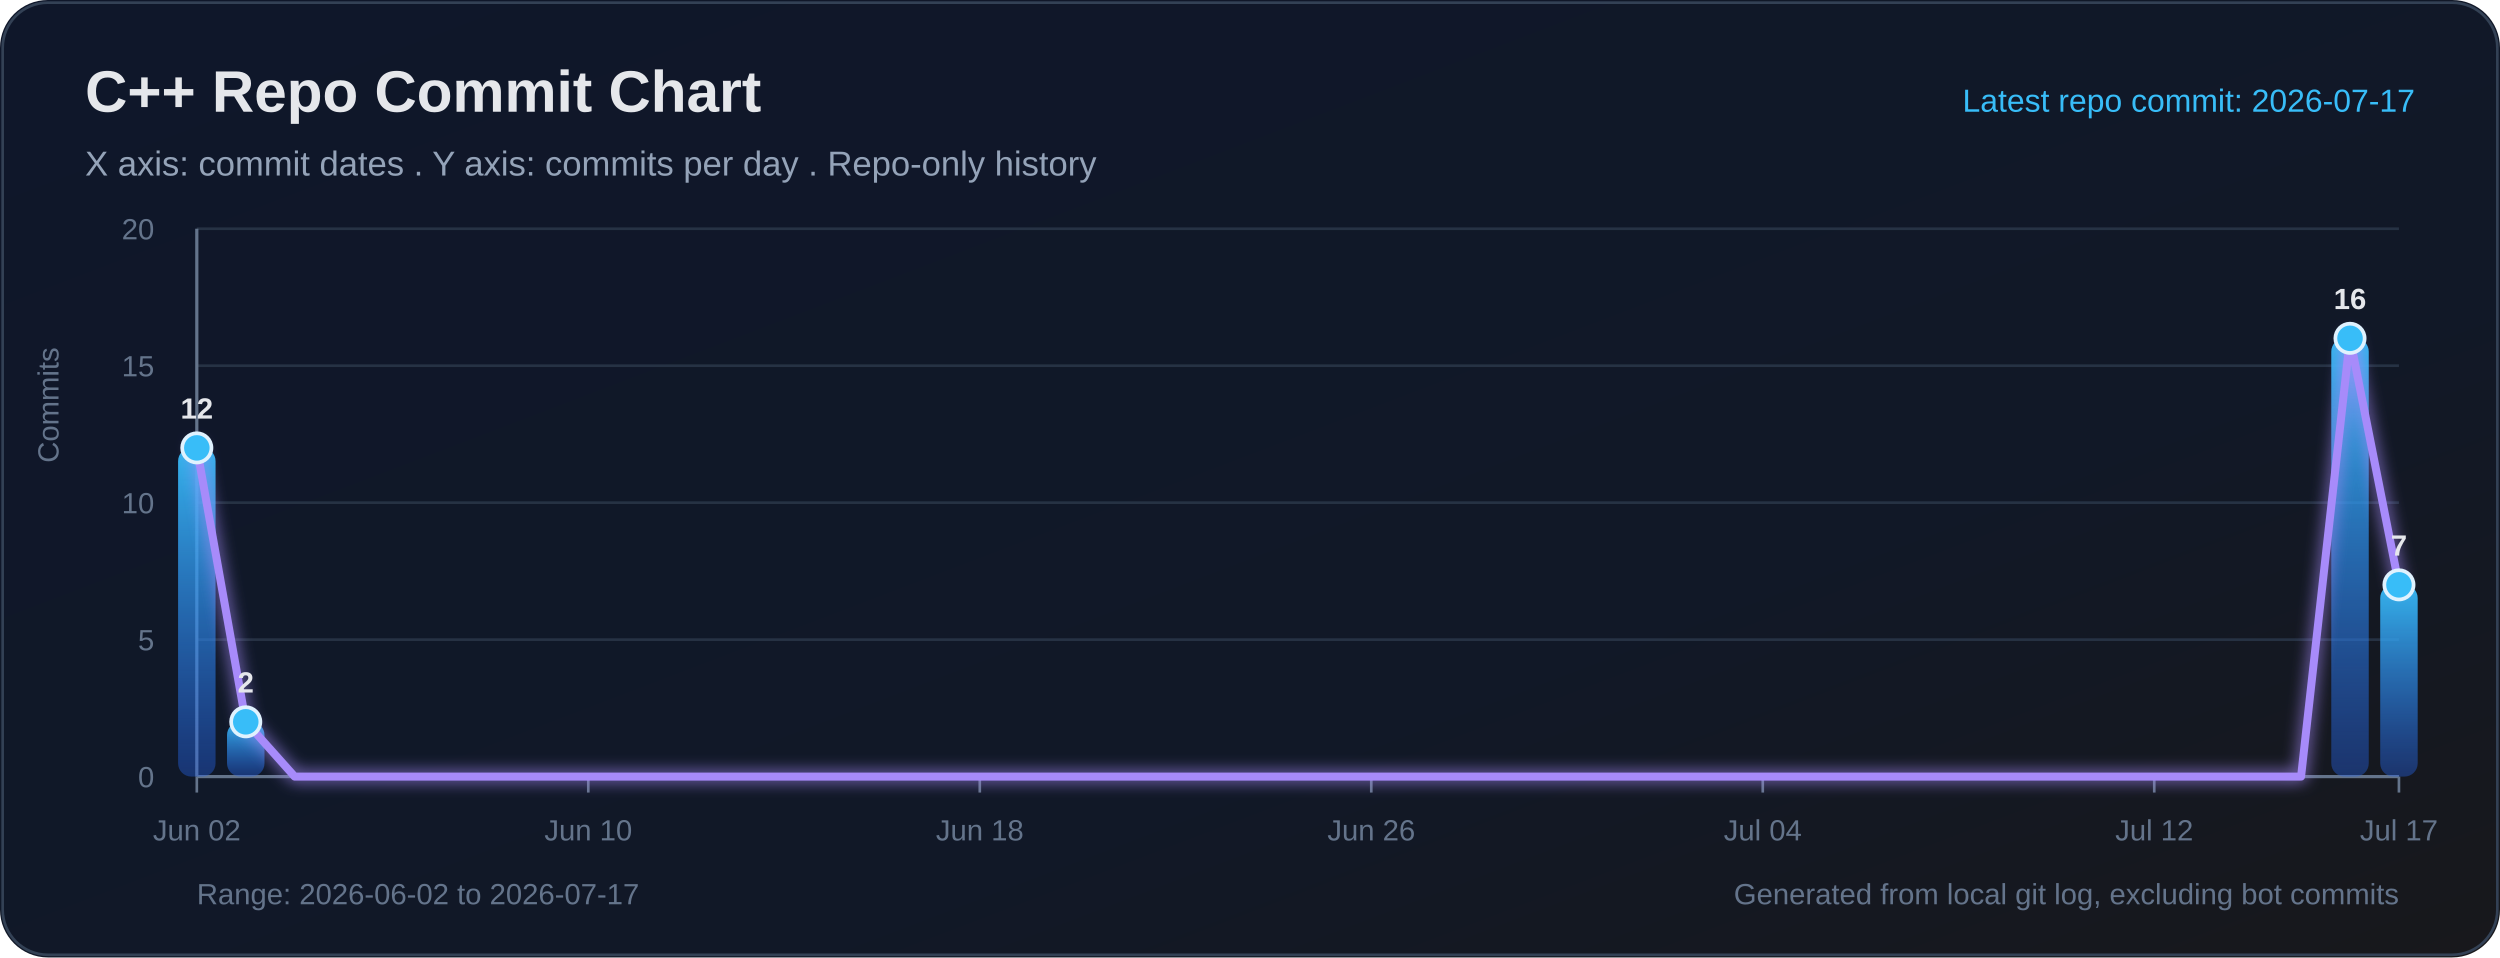
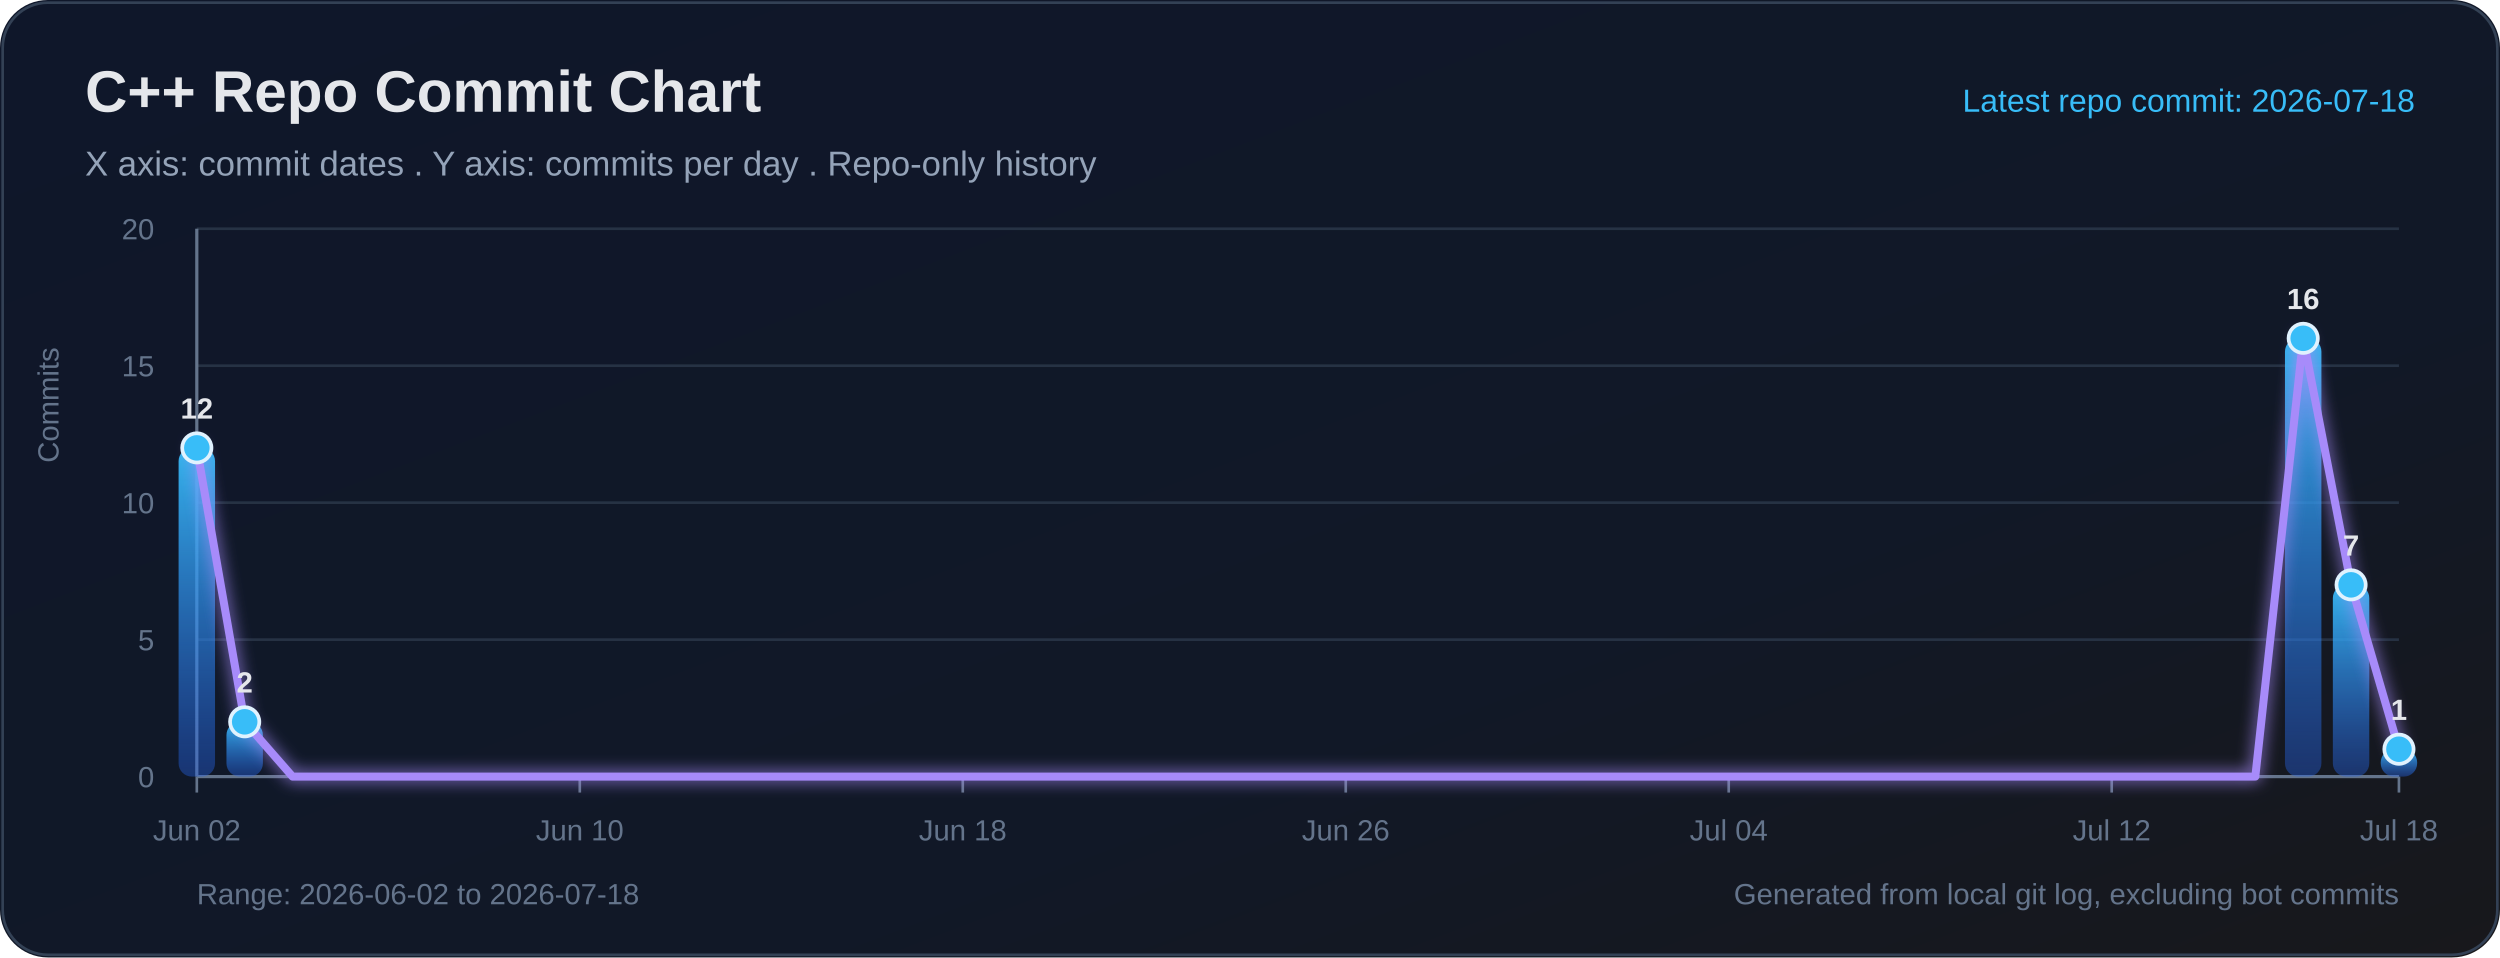
<svg xmlns="http://www.w3.org/2000/svg" width="940" height="360" viewBox="0 0 940 360" role="img" aria-labelledby="title desc">
  <defs>
    <linearGradient id="bg" x1="0" y1="0" x2="1" y2="1">
      <stop offset="0%" stop-color="#0f172a" />
      <stop offset="65%" stop-color="#111827" />
      <stop offset="100%" stop-color="#18181b" />
    </linearGradient>
    <linearGradient id="bar" x1="0" y1="0" x2="0" y2="1">
      <stop offset="0%" stop-color="#38bdf8" stop-opacity="0.95" />
      <stop offset="100%" stop-color="#2563eb" stop-opacity="0.38" />
    </linearGradient>
    <filter id="softGlow" x="-30%" y="-30%" width="160%" height="160%">
      <feGaussianBlur stdDeviation="3" result="blur" />
      <feMerge>
        <feMergeNode in="blur" />
        <feMergeNode in="SourceGraphic" />
      </feMerge>
    </filter>
  </defs>
  <rect width="100%" height="100%" rx="18" fill="url(#bg)" />
  <rect x="1" y="1" width="938" height="358" rx="17" fill="none" stroke="#334155" stroke-width="1" />
  <text x="32" y="42" fill="#e5e7eb" font-size="22" font-family="Segoe UI, Arial, sans-serif" font-weight="700">C++ Repo Commit Chart</text>
  <text x="32" y="66" fill="#94a3b8" font-size="13" font-family="Segoe UI, Arial, sans-serif">X axis: commit dates . Y axis: commits per day . Repo-only history</text>
-   <text x="908" y="42" text-anchor="end" fill="#38bdf8" font-size="12" font-family="Segoe UI, Arial, sans-serif">Latest repo commit: 2026-07-17</text>
+   <text x="908" y="42" text-anchor="end" fill="#38bdf8" font-size="12" font-family="Segoe UI, Arial, sans-serif">Latest repo commit: 2026-07-18</text>
  <line x1="74" y1="292.00" x2="902" y2="292.00" stroke="#263244" stroke-width="1" />
  <text x="58" y="296.00" text-anchor="end" fill="#64748b" font-size="11" font-family="Segoe UI, Arial, sans-serif">0</text>
  <line x1="74" y1="240.50" x2="902" y2="240.50" stroke="#263244" stroke-width="1" />
  <text x="58" y="244.50" text-anchor="end" fill="#64748b" font-size="11" font-family="Segoe UI, Arial, sans-serif">5</text>
  <line x1="74" y1="189.00" x2="902" y2="189.00" stroke="#263244" stroke-width="1" />
  <text x="58" y="193.00" text-anchor="end" fill="#64748b" font-size="11" font-family="Segoe UI, Arial, sans-serif">10</text>
  <line x1="74" y1="137.50" x2="902" y2="137.50" stroke="#263244" stroke-width="1" />
  <text x="58" y="141.50" text-anchor="end" fill="#64748b" font-size="11" font-family="Segoe UI, Arial, sans-serif">15</text>
  <line x1="74" y1="86.00" x2="902" y2="86.00" stroke="#263244" stroke-width="1" />
  <text x="58" y="90.00" text-anchor="end" fill="#64748b" font-size="11" font-family="Segoe UI, Arial, sans-serif">20</text>
  <line x1="74" y1="86" x2="74" y2="292" stroke="#64748b" stroke-width="1.2" />
  <line x1="74" y1="292" x2="902" y2="292" stroke="#64748b" stroke-width="1.2" />
  <text x="22" y="174" transform="rotate(-90 22 174)" fill="#64748b" font-size="11" font-family="Segoe UI, Arial, sans-serif">Commits</text>
  <line x1="74.00" y1="292" x2="74.00" y2="298" stroke="#64748b" stroke-width="1" />
  <text x="74.00" y="316" text-anchor="middle" fill="#64748b" font-size="11" font-family="Segoe UI, Arial, sans-serif">Jun 02</text>
-   <line x1="221.20" y1="292" x2="221.20" y2="298" stroke="#64748b" stroke-width="1" />
-   <text x="221.20" y="316" text-anchor="middle" fill="#64748b" font-size="11" font-family="Segoe UI, Arial, sans-serif">Jun 10</text>
-   <line x1="368.40" y1="292" x2="368.40" y2="298" stroke="#64748b" stroke-width="1" />
-   <text x="368.40" y="316" text-anchor="middle" fill="#64748b" font-size="11" font-family="Segoe UI, Arial, sans-serif">Jun 18</text>
-   <line x1="515.60" y1="292" x2="515.60" y2="298" stroke="#64748b" stroke-width="1" />
-   <text x="515.60" y="316" text-anchor="middle" fill="#64748b" font-size="11" font-family="Segoe UI, Arial, sans-serif">Jun 26</text>
-   <line x1="662.80" y1="292" x2="662.80" y2="298" stroke="#64748b" stroke-width="1" />
-   <text x="662.80" y="316" text-anchor="middle" fill="#64748b" font-size="11" font-family="Segoe UI, Arial, sans-serif">Jul 04</text>
-   <line x1="810.00" y1="292" x2="810.00" y2="298" stroke="#64748b" stroke-width="1" />
-   <text x="810.00" y="316" text-anchor="middle" fill="#64748b" font-size="11" font-family="Segoe UI, Arial, sans-serif">Jul 12</text>
+   <line x1="218.00" y1="292" x2="218.00" y2="298" stroke="#64748b" stroke-width="1" />
+   <text x="218.00" y="316" text-anchor="middle" fill="#64748b" font-size="11" font-family="Segoe UI, Arial, sans-serif">Jun 10</text>
+   <line x1="362.00" y1="292" x2="362.00" y2="298" stroke="#64748b" stroke-width="1" />
+   <text x="362.00" y="316" text-anchor="middle" fill="#64748b" font-size="11" font-family="Segoe UI, Arial, sans-serif">Jun 18</text>
+   <line x1="506.00" y1="292" x2="506.00" y2="298" stroke="#64748b" stroke-width="1" />
+   <text x="506.00" y="316" text-anchor="middle" fill="#64748b" font-size="11" font-family="Segoe UI, Arial, sans-serif">Jun 26</text>
+   <line x1="650.00" y1="292" x2="650.00" y2="298" stroke="#64748b" stroke-width="1" />
+   <text x="650.00" y="316" text-anchor="middle" fill="#64748b" font-size="11" font-family="Segoe UI, Arial, sans-serif">Jul 04</text>
+   <line x1="794.00" y1="292" x2="794.00" y2="298" stroke="#64748b" stroke-width="1" />
+   <text x="794.00" y="316" text-anchor="middle" fill="#64748b" font-size="11" font-family="Segoe UI, Arial, sans-serif">Jul 12</text>
  <line x1="902.00" y1="292" x2="902.00" y2="298" stroke="#64748b" stroke-width="1" />
-   <text x="902.00" y="316" text-anchor="middle" fill="#64748b" font-size="11" font-family="Segoe UI, Arial, sans-serif">Jul 17</text>
-   <rect x="66.96" y="168.40" width="14.09" height="123.60" rx="5" fill="url(#bar)">
+   <text x="902.00" y="316" text-anchor="middle" fill="#64748b" font-size="11" font-family="Segoe UI, Arial, sans-serif">Jul 18</text>
+   <rect x="67.15" y="168.40" width="13.70" height="123.60" rx="5" fill="url(#bar)">
</rect>
-   <rect x="85.36" y="271.40" width="14.09" height="20.60" rx="5" fill="url(#bar)">
+   <rect x="85.15" y="271.40" width="13.70" height="20.60" rx="5" fill="url(#bar)">
</rect>
-   <rect x="876.56" y="127.20" width="14.09" height="164.80" rx="5" fill="url(#bar)">
+   <rect x="859.15" y="127.20" width="13.70" height="164.80" rx="5" fill="url(#bar)">
</rect>
-   <rect x="894.96" y="219.90" width="14.09" height="72.10" rx="5" fill="url(#bar)">
+   <rect x="877.15" y="219.90" width="13.70" height="72.10" rx="5" fill="url(#bar)">
</rect>
-   <polyline fill="none" stroke="#a78bfa" stroke-width="3" stroke-linecap="round" stroke-linejoin="round" points="74.00,168.40 92.40,271.40 110.80,292.00 129.20,292.00 147.60,292.00 166.00,292.00 184.40,292.00 202.80,292.00 221.20,292.00 239.60,292.00 258.00,292.00 276.40,292.00 294.80,292.00 313.20,292.00 331.60,292.00 350.00,292.00 368.40,292.00 386.80,292.00 405.20,292.00 423.60,292.00 442.00,292.00 460.40,292.00 478.80,292.00 497.20,292.00 515.60,292.00 534.00,292.00 552.40,292.00 570.80,292.00 589.20,292.00 607.60,292.00 626.00,292.00 644.40,292.00 662.80,292.00 681.20,292.00 699.60,292.00 718.00,292.00 736.40,292.00 754.80,292.00 773.20,292.00 791.60,292.00 810.00,292.00 828.40,292.00 846.80,292.00 865.20,292.00 883.60,127.20 902.00,219.90" filter="url(#softGlow)" />
+   <rect x="895.15" y="281.70" width="13.70" height="10.30" rx="5" fill="url(#bar)">
+ </rect>
+   <polyline fill="none" stroke="#a78bfa" stroke-width="3" stroke-linecap="round" stroke-linejoin="round" points="74.00,168.40 92.00,271.40 110.00,292.00 128.00,292.00 146.00,292.00 164.00,292.00 182.00,292.00 200.00,292.00 218.00,292.00 236.00,292.00 254.00,292.00 272.00,292.00 290.00,292.00 308.00,292.00 326.00,292.00 344.00,292.00 362.00,292.00 380.00,292.00 398.00,292.00 416.00,292.00 434.00,292.00 452.00,292.00 470.00,292.00 488.00,292.00 506.00,292.00 524.00,292.00 542.00,292.00 560.00,292.00 578.00,292.00 596.00,292.00 614.00,292.00 632.00,292.00 650.00,292.00 668.00,292.00 686.00,292.00 704.00,292.00 722.00,292.00 740.00,292.00 758.00,292.00 776.00,292.00 794.00,292.00 812.00,292.00 830.00,292.00 848.00,292.00 866.00,127.20 884.00,219.90 902.00,281.70" filter="url(#softGlow)" />
  <circle cx="74.00" cy="168.40" r="5.5" fill="#38bdf8" stroke="#e0f2fe" stroke-width="1.4">
</circle>
  <text x="74.00" y="157.40" text-anchor="middle" fill="#e5e7eb" font-size="11" font-family="Segoe UI, Arial, sans-serif" font-weight="700">12</text>
-   <circle cx="92.40" cy="271.40" r="5.5" fill="#38bdf8" stroke="#e0f2fe" stroke-width="1.4">
+   <circle cx="92.00" cy="271.40" r="5.5" fill="#38bdf8" stroke="#e0f2fe" stroke-width="1.4">
</circle>
-   <text x="92.40" y="260.40" text-anchor="middle" fill="#e5e7eb" font-size="11" font-family="Segoe UI, Arial, sans-serif" font-weight="700">2</text>
-   <circle cx="883.60" cy="127.20" r="5.5" fill="#38bdf8" stroke="#e0f2fe" stroke-width="1.4">
+   <text x="92.00" y="260.40" text-anchor="middle" fill="#e5e7eb" font-size="11" font-family="Segoe UI, Arial, sans-serif" font-weight="700">2</text>
+   <circle cx="866.00" cy="127.20" r="5.5" fill="#38bdf8" stroke="#e0f2fe" stroke-width="1.4">
</circle>
-   <text x="883.60" y="116.20" text-anchor="middle" fill="#e5e7eb" font-size="11" font-family="Segoe UI, Arial, sans-serif" font-weight="700">16</text>
-   <circle cx="902.00" cy="219.90" r="5.5" fill="#38bdf8" stroke="#e0f2fe" stroke-width="1.4">
+   <text x="866.00" y="116.20" text-anchor="middle" fill="#e5e7eb" font-size="11" font-family="Segoe UI, Arial, sans-serif" font-weight="700">16</text>
+   <circle cx="884.00" cy="219.90" r="5.5" fill="#38bdf8" stroke="#e0f2fe" stroke-width="1.4">
</circle>
-   <text x="902.00" y="208.90" text-anchor="middle" fill="#e5e7eb" font-size="11" font-family="Segoe UI, Arial, sans-serif" font-weight="700">7</text>
-   <text x="74" y="340" fill="#64748b" font-size="11" font-family="Segoe UI, Arial, sans-serif">Range: 2026-06-02 to 2026-07-17</text>
+   <text x="884.00" y="208.90" text-anchor="middle" fill="#e5e7eb" font-size="11" font-family="Segoe UI, Arial, sans-serif" font-weight="700">7</text>
+   <circle cx="902.00" cy="281.70" r="5.5" fill="#38bdf8" stroke="#e0f2fe" stroke-width="1.4">
+ </circle>
+   <text x="902.00" y="270.70" text-anchor="middle" fill="#e5e7eb" font-size="11" font-family="Segoe UI, Arial, sans-serif" font-weight="700">1</text>
+   <text x="74" y="340" fill="#64748b" font-size="11" font-family="Segoe UI, Arial, sans-serif">Range: 2026-06-02 to 2026-07-18</text>
  <text x="902" y="340" text-anchor="end" fill="#64748b" font-size="11" font-family="Segoe UI, Arial, sans-serif">Generated from local git log, excluding bot commits</text>
</svg>
